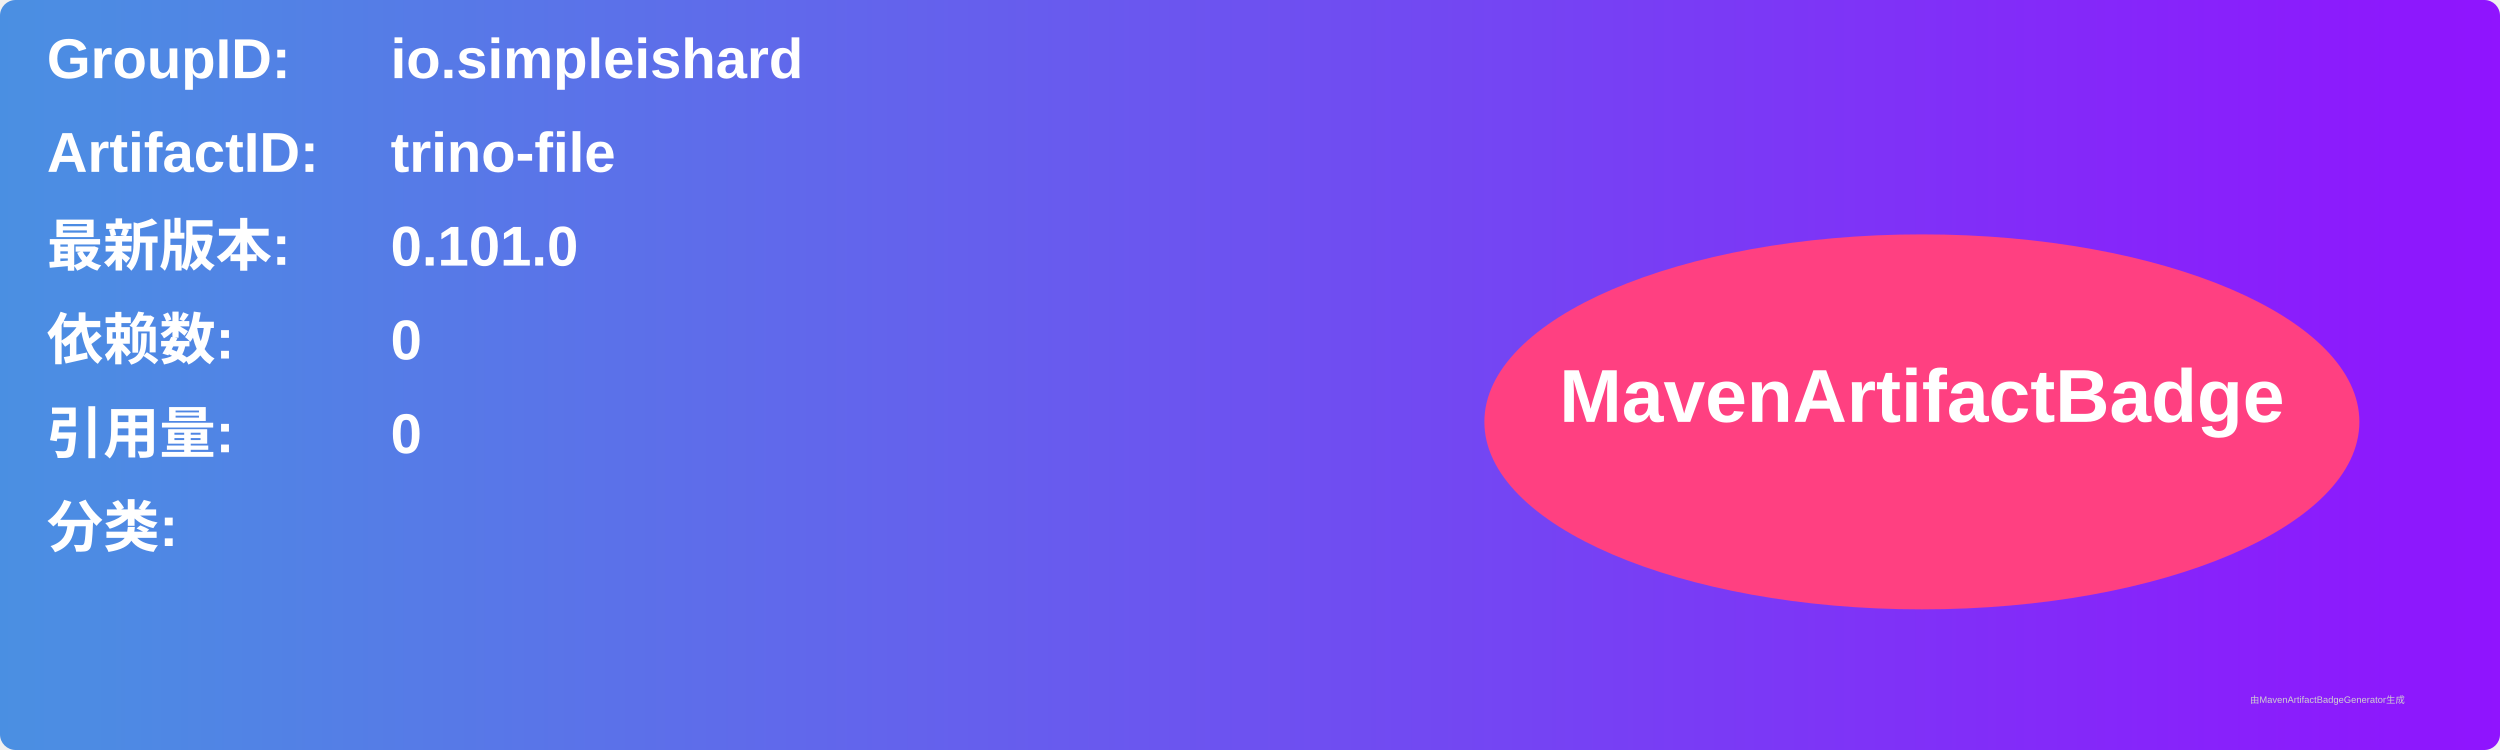
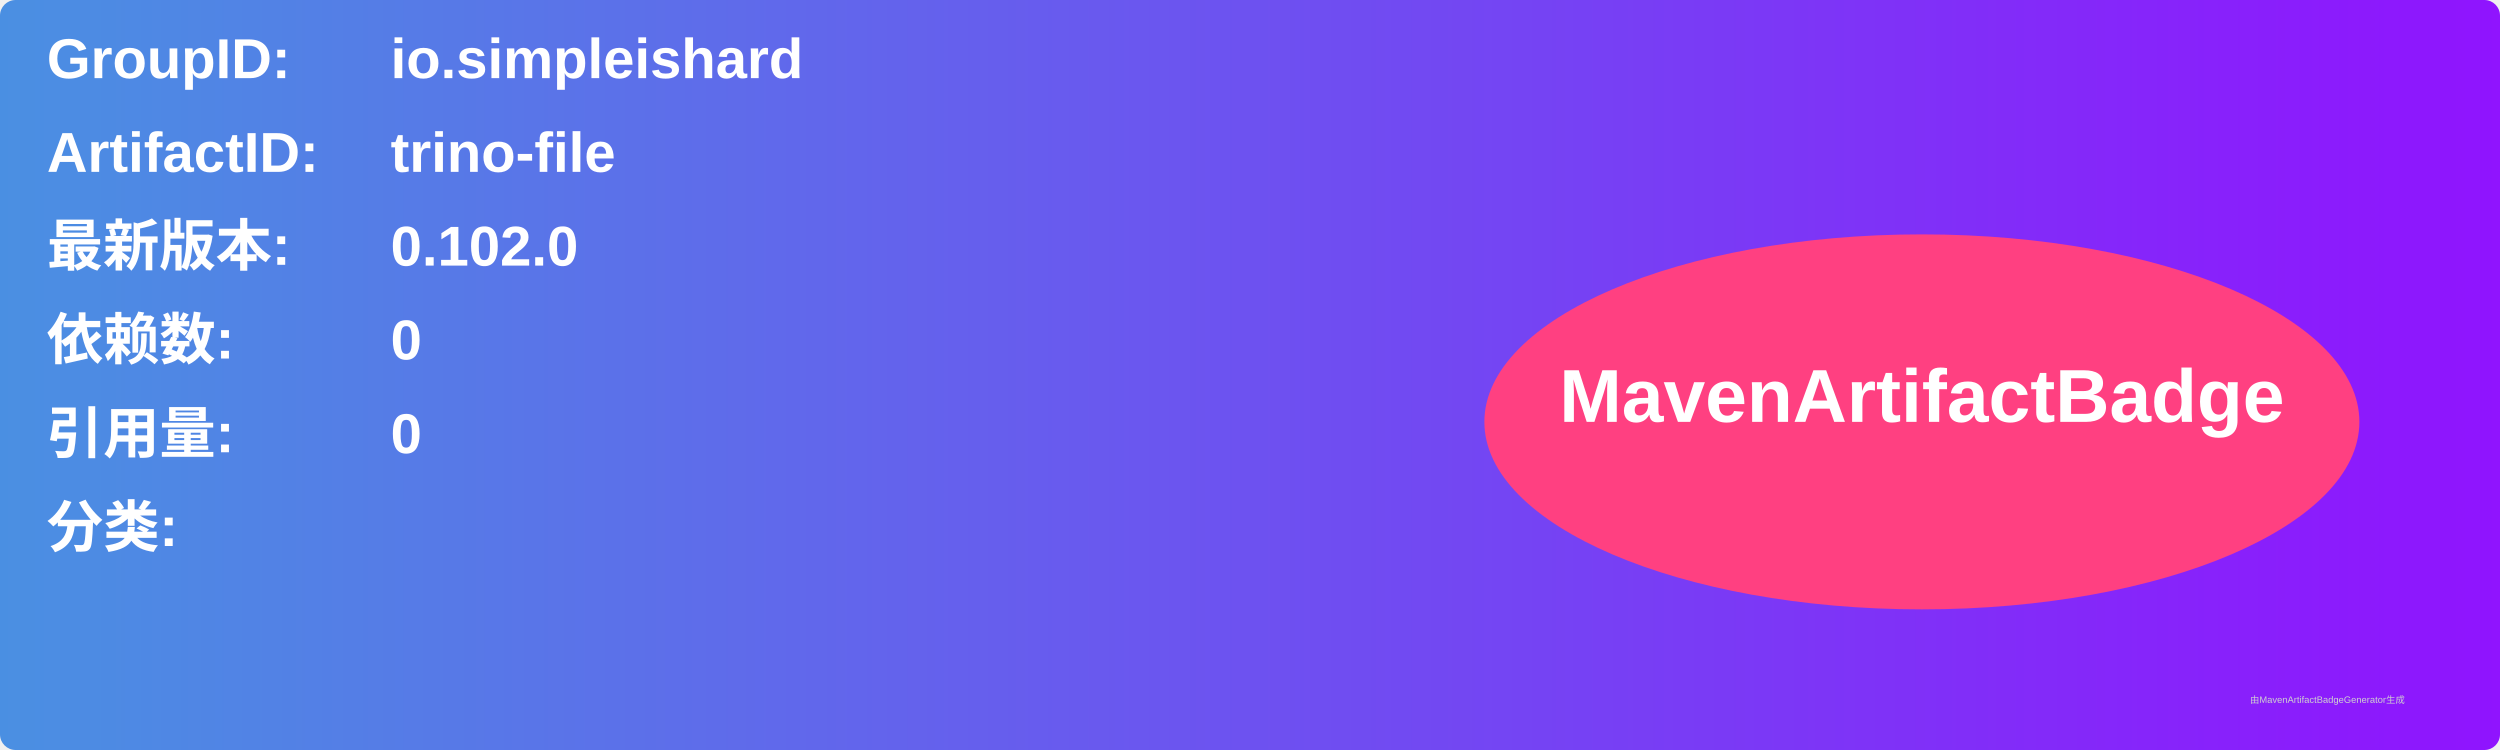
<svg xmlns="http://www.w3.org/2000/svg" width="800" height="240" viewBox="0 0 800 240">
  <linearGradient id="grad" x1="0%" y1="0%" x2="100%" y2="0%">
    <stop offset="0%" stop-color="#4a90e2" />
    <stop offset="100%" stop-color="#9013fe" />
  </linearGradient>
  <rect width="100%" height="100%" rx="5" ry="5" fill="url(#grad)" />
  <g transform="translate(15, 15)">
    <text x="0" y="10" font-family="Arial" font-size="18" fill="white" font-weight="bold" width="260">GroupID:</text>
    <text x="110" y="10" font-family="Arial" font-size="18" fill="white" font-weight="bold" width="460">io.simpleishard</text>
    <text x="0" y="40" font-family="Arial" font-size="18" fill="white" font-weight="bold" width="260">ArtifactID:</text>
    <text x="110" y="40" font-family="Arial" font-size="18" fill="white" font-weight="bold" width="460">trino-file</text>
    <text x="0" y="70" font-family="Arial" font-size="18" fill="white" font-weight="bold">最新版本:</text>
    <text x="110" y="70" font-family="Arial" font-size="18" fill="white" font-weight="bold">
-       <tspan font-weight="bold">0.101.0</tspan>
+       <tspan font-weight="bold">0.102.0</tspan>
    </text>
    <text x="0" y="100" font-family="Arial" font-size="18" fill="white" font-weight="bold">依赖数: </text>
    <text x="110" y="100" font-family="Arial" font-size="18" fill="white">
      <tspan font-weight="bold">0</tspan>
    </text>
    <text x="0" y="130" font-family="Arial" font-size="18" fill="white" font-weight="bold">引用量: </text>
    <text x="110" y="130" font-family="Arial" font-size="18" fill="white">
      <tspan font-weight="bold">0</tspan>
    </text>
    <text x="0" y="160" font-family="Arial" font-size="18" fill="white" font-weight="bold">分类:</text>
    <text x="10" y="190" font-family="Arial" font-size="10" fill="white">
      <tspan font-weight="bold" />
    </text>
    <ellipse cx="600" cy="120" rx="140" ry="60" fill="#ff4081" />
    <text x="600" y="120" text-anchor="middle" font-family="Arial" font-size="24" fill="white" font-weight="bold">MavenArtifactBadge</text>
  </g>
  <text x="720" y="225" font-family="Arial" font-size="3" fill="#d0d0d0">由MavenArtifactBadgeGenerator生成</text>
</svg>
